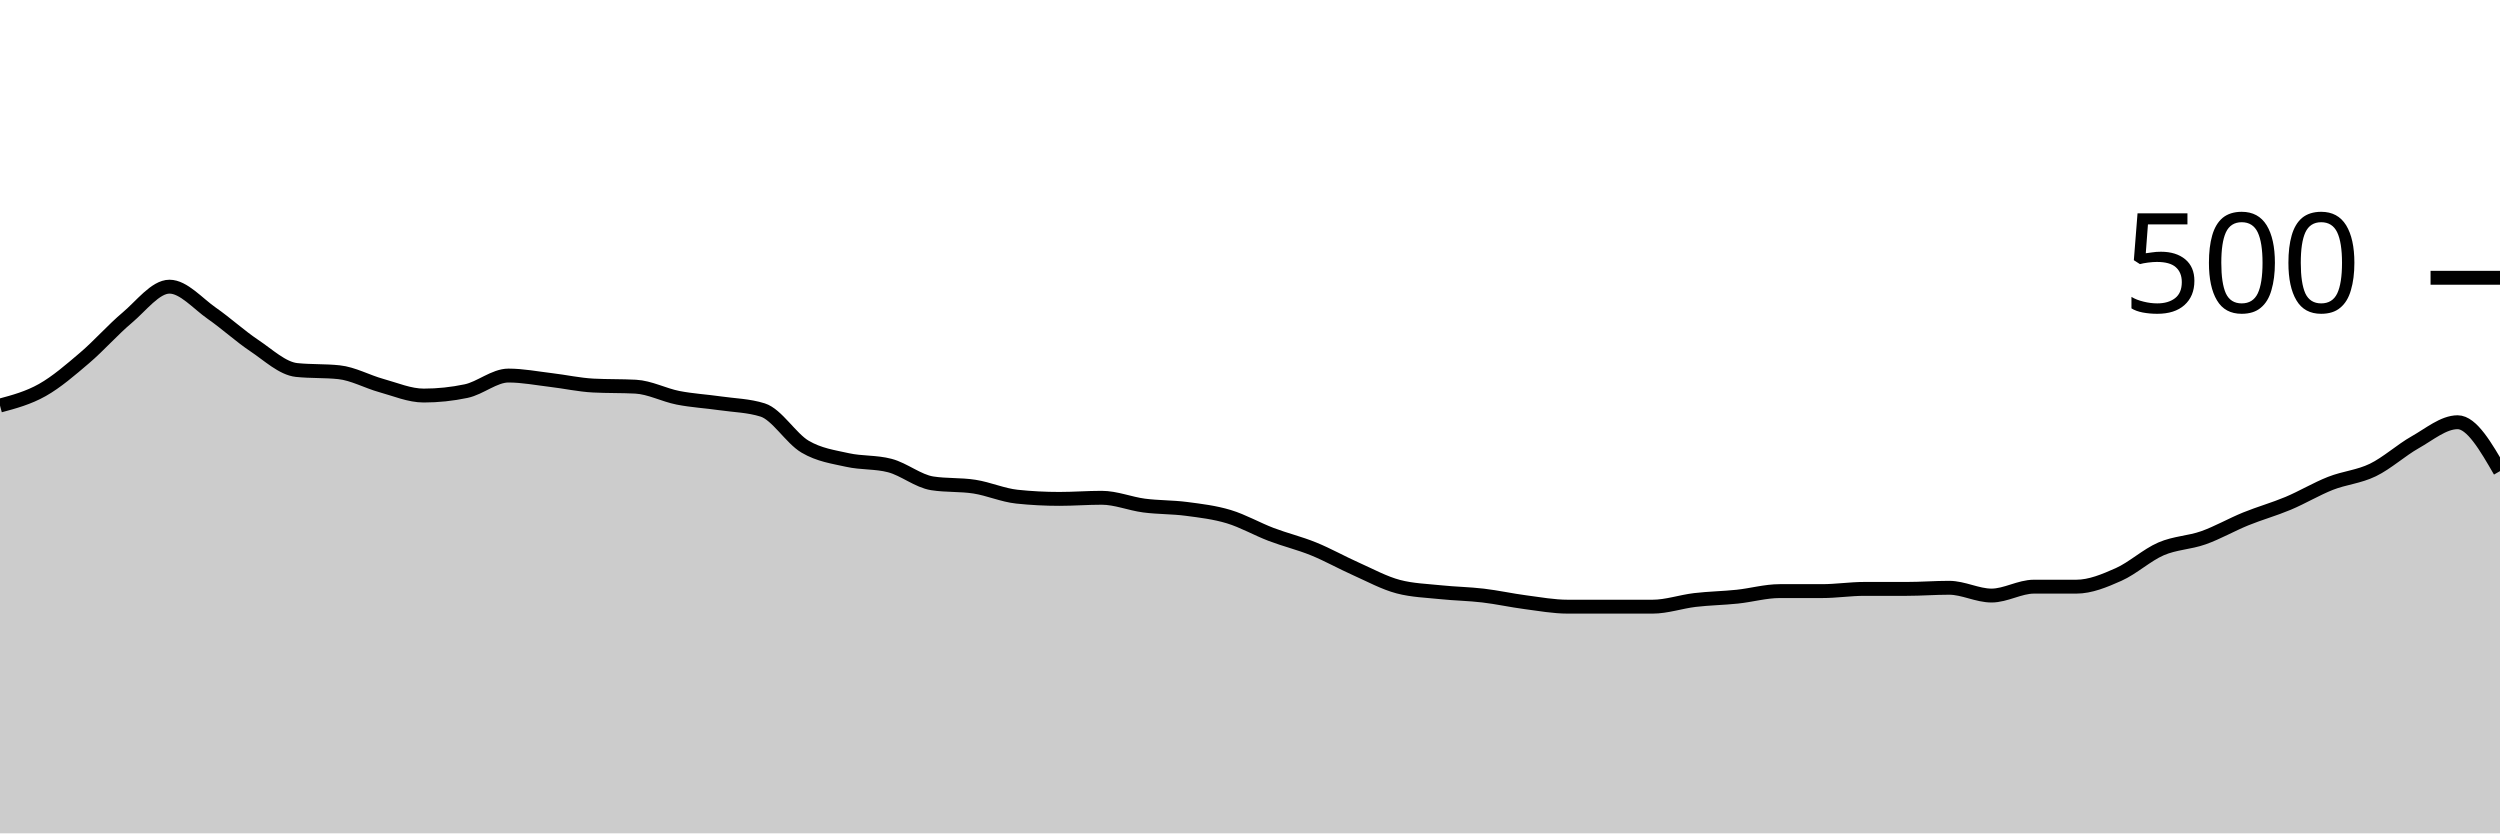
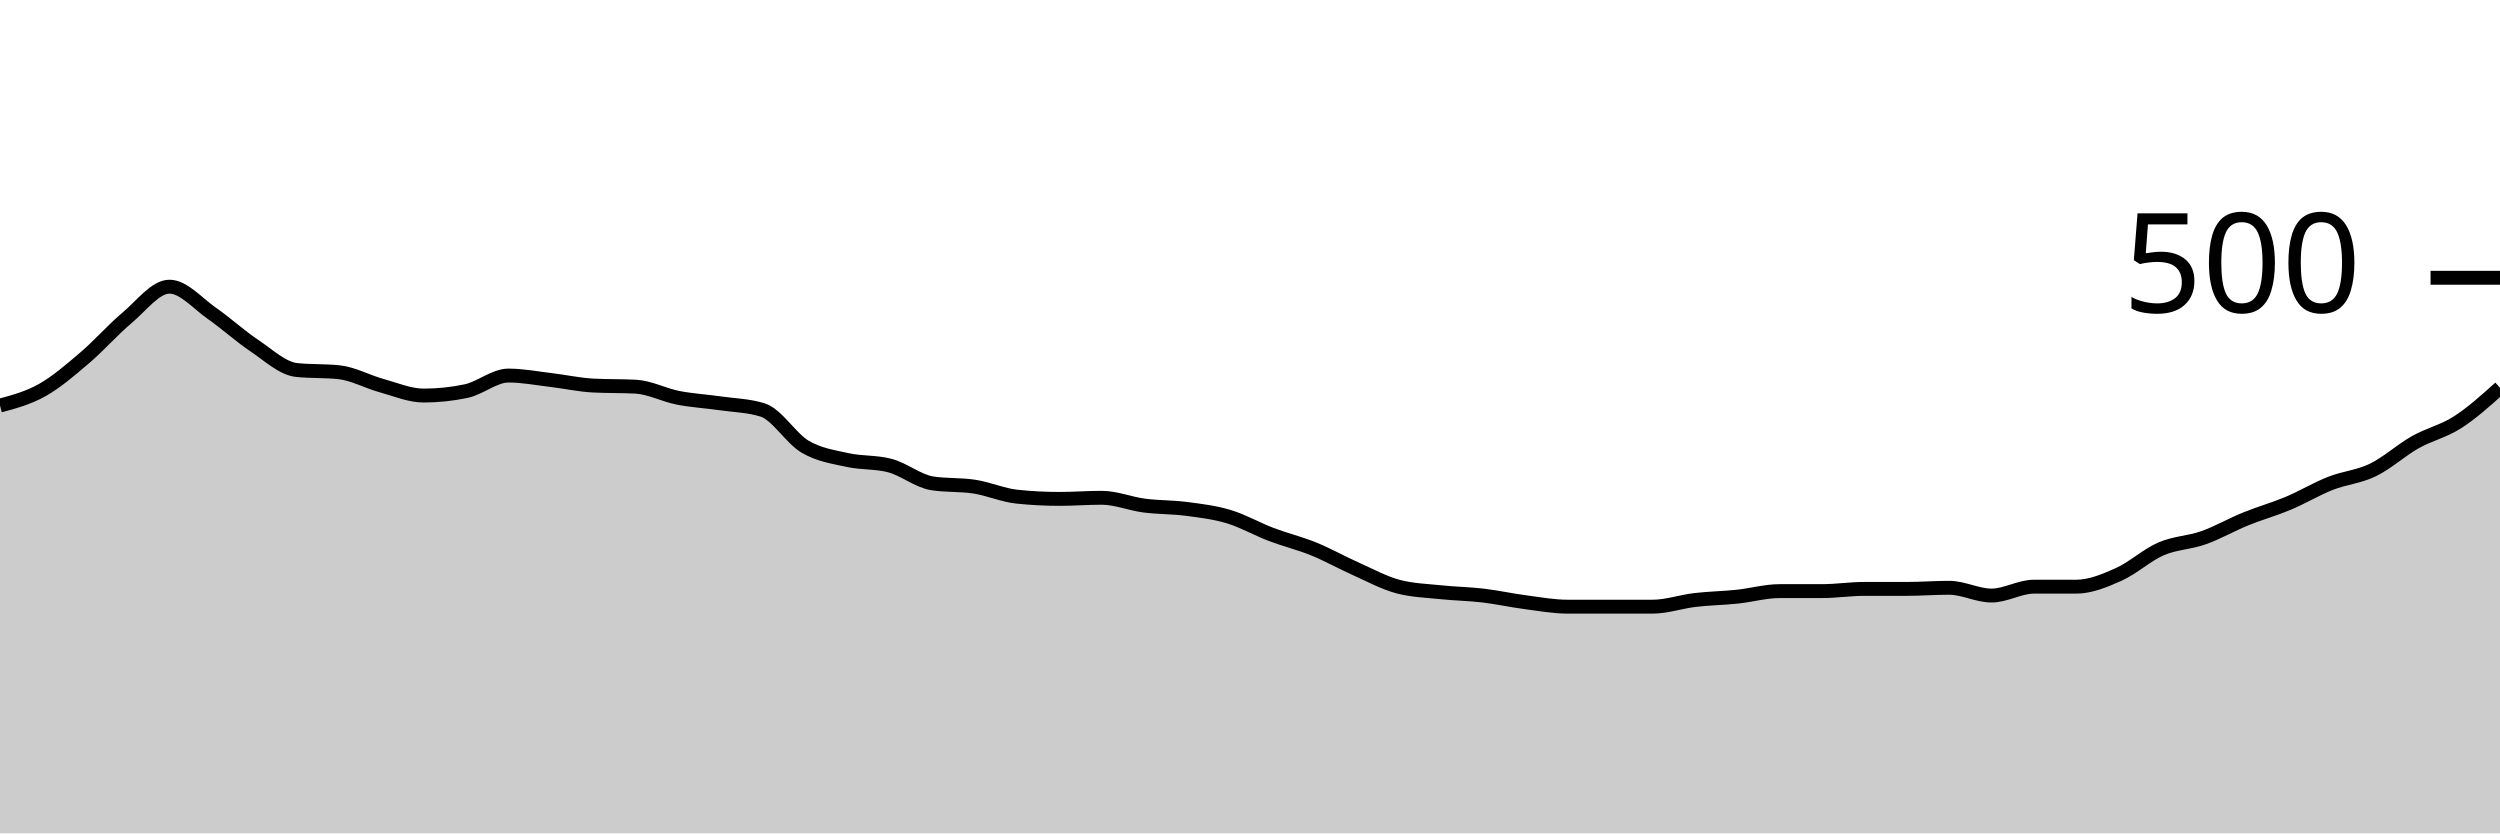
<svg xmlns="http://www.w3.org/2000/svg" viewBox="0 0 180 60">
  <g transform="translate(0,20)">
-     <path class="area" fill="rgba(0, 0, 0, 0.2)" d="M0,9.2C1.017,8.927,2.034,8.653,3.051,8.08C4.068,7.507,5.085,6.627,6.102,5.76C7.119,4.893,8.136,3.733,9.153,2.88C10.169,2.027,11.186,0.64,12.203,0.64C13.22,0.64,14.237,1.853,15.254,2.56C16.271,3.267,17.288,4.2,18.305,4.88C19.322,5.56,20.339,6.533,21.356,6.64C22.373,6.747,23.39,6.693,24.407,6.8C25.424,6.907,26.441,7.48,27.458,7.76C28.475,8.04,29.492,8.48,30.508,8.48C31.525,8.48,32.542,8.373,33.559,8.16C34.576,7.947,35.593,7.04,36.61,7.04C37.627,7.04,38.644,7.24,39.661,7.36C40.678,7.48,41.695,7.707,42.712,7.76C43.729,7.813,44.746,7.787,45.763,7.84C46.78,7.893,47.797,8.44,48.814,8.64C49.831,8.84,50.847,8.893,51.864,9.04C52.881,9.187,53.898,9.2,54.915,9.52C55.932,9.84,56.949,11.56,57.966,12.16C58.983,12.76,60,12.893,61.017,13.12C62.034,13.347,63.051,13.253,64.068,13.52C65.085,13.787,66.102,14.64,67.119,14.8C68.136,14.96,69.153,14.88,70.169,15.04C71.186,15.2,72.203,15.653,73.22,15.76C74.237,15.867,75.254,15.92,76.271,15.92C77.288,15.92,78.305,15.84,79.322,15.84C80.339,15.84,81.356,16.267,82.373,16.4C83.39,16.533,84.407,16.507,85.424,16.64C86.441,16.773,87.458,16.893,88.475,17.2C89.492,17.507,90.508,18.093,91.525,18.48C92.542,18.867,93.559,19.107,94.576,19.52C95.593,19.933,96.61,20.507,97.627,20.96C98.644,21.413,99.661,21.973,100.678,22.24C101.695,22.507,102.712,22.533,103.729,22.64C104.746,22.747,105.763,22.76,106.78,22.88C107.797,23,108.814,23.227,109.831,23.36C110.847,23.493,111.864,23.68,112.881,23.68C113.898,23.68,114.915,23.68,115.932,23.68C116.949,23.68,117.966,23.68,118.983,23.68C120,23.68,121.017,23.32,122.034,23.2C123.051,23.08,124.068,23.067,125.085,22.96C126.102,22.853,127.119,22.56,128.136,22.56C129.153,22.56,130.169,22.56,131.186,22.56C132.203,22.56,133.22,22.4,134.237,22.4C135.254,22.4,136.271,22.4,137.288,22.4C138.305,22.4,139.322,22.32,140.339,22.32C141.356,22.32,142.373,22.88,143.39,22.88C144.407,22.88,145.424,22.24,146.441,22.24C147.458,22.24,148.475,22.24,149.492,22.24C150.508,22.24,151.525,21.813,152.542,21.36C153.559,20.907,154.576,19.96,155.593,19.52C156.61,19.08,157.627,19.08,158.644,18.72C159.661,18.36,160.678,17.773,161.695,17.36C162.712,16.947,163.729,16.667,164.746,16.24C165.763,15.813,166.78,15.2,167.797,14.8C168.814,14.4,169.831,14.333,170.847,13.84C171.864,13.347,172.881,12.413,173.898,11.84C174.915,11.267,175.932,10.4,176.949,10.4C177.966,10.4,178.983,12.16,180,13.92L180,40C178.983,40,177.966,40,176.949,40C175.932,40,174.915,40,173.898,40C172.881,40,171.864,40,170.847,40C169.831,40,168.814,40,167.797,40C166.78,40,165.763,40,164.746,40C163.729,40,162.712,40,161.695,40C160.678,40,159.661,40,158.644,40C157.627,40,156.61,40,155.593,40C154.576,40,153.559,40,152.542,40C151.525,40,150.508,40,149.492,40C148.475,40,147.458,40,146.441,40C145.424,40,144.407,40,143.39,40C142.373,40,141.356,40,140.339,40C139.322,40,138.305,40,137.288,40C136.271,40,135.254,40,134.237,40C133.22,40,132.203,40,131.186,40C130.169,40,129.153,40,128.136,40C127.119,40,126.102,40,125.085,40C124.068,40,123.051,40,122.034,40C121.017,40,120,40,118.983,40C117.966,40,116.949,40,115.932,40C114.915,40,113.898,40,112.881,40C111.864,40,110.847,40,109.831,40C108.814,40,107.797,40,106.78,40C105.763,40,104.746,40,103.729,40C102.712,40,101.695,40,100.678,40C99.661,40,98.644,40,97.627,40C96.61,40,95.593,40,94.576,40C93.559,40,92.542,40,91.525,40C90.508,40,89.492,40,88.475,40C87.458,40,86.441,40,85.424,40C84.407,40,83.39,40,82.373,40C81.356,40,80.339,40,79.322,40C78.305,40,77.288,40,76.271,40C75.254,40,74.237,40,73.22,40C72.203,40,71.186,40,70.169,40C69.153,40,68.136,40,67.119,40C66.102,40,65.085,40,64.068,40C63.051,40,62.034,40,61.017,40C60,40,58.983,40,57.966,40C56.949,40,55.932,40,54.915,40C53.898,40,52.881,40,51.864,40C50.847,40,49.831,40,48.814,40C47.797,40,46.78,40,45.763,40C44.746,40,43.729,40,42.712,40C41.695,40,40.678,40,39.661,40C38.644,40,37.627,40,36.61,40C35.593,40,34.576,40,33.559,40C32.542,40,31.525,40,30.508,40C29.492,40,28.475,40,27.458,40C26.441,40,25.424,40,24.407,40C23.39,40,22.373,40,21.356,40C20.339,40,19.322,40,18.305,40C17.288,40,16.271,40,15.254,40C14.237,40,13.22,40,12.203,40C11.186,40,10.169,40,9.153,40C8.136,40,7.119,40,6.102,40C5.085,40,4.068,40,3.051,40C2.034,40,1.017,40,0,40Z" />
-     <path class="line" stroke="black" fill="none" d="M0,9.2C1.017,8.927,2.034,8.653,3.051,8.08C4.068,7.507,5.085,6.627,6.102,5.76C7.119,4.893,8.136,3.733,9.153,2.88C10.169,2.027,11.186,0.64,12.203,0.64C13.22,0.64,14.237,1.853,15.254,2.56C16.271,3.267,17.288,4.2,18.305,4.88C19.322,5.56,20.339,6.533,21.356,6.64C22.373,6.747,23.39,6.693,24.407,6.8C25.424,6.907,26.441,7.48,27.458,7.76C28.475,8.04,29.492,8.48,30.508,8.48C31.525,8.48,32.542,8.373,33.559,8.16C34.576,7.947,35.593,7.04,36.61,7.04C37.627,7.04,38.644,7.24,39.661,7.36C40.678,7.48,41.695,7.707,42.712,7.76C43.729,7.813,44.746,7.787,45.763,7.84C46.78,7.893,47.797,8.44,48.814,8.64C49.831,8.84,50.847,8.893,51.864,9.04C52.881,9.187,53.898,9.2,54.915,9.52C55.932,9.84,56.949,11.56,57.966,12.16C58.983,12.76,60,12.893,61.017,13.12C62.034,13.347,63.051,13.253,64.068,13.52C65.085,13.787,66.102,14.64,67.119,14.8C68.136,14.96,69.153,14.88,70.169,15.04C71.186,15.2,72.203,15.653,73.22,15.76C74.237,15.867,75.254,15.92,76.271,15.92C77.288,15.92,78.305,15.84,79.322,15.84C80.339,15.84,81.356,16.267,82.373,16.4C83.39,16.533,84.407,16.507,85.424,16.64C86.441,16.773,87.458,16.893,88.475,17.2C89.492,17.507,90.508,18.093,91.525,18.48C92.542,18.867,93.559,19.107,94.576,19.52C95.593,19.933,96.61,20.507,97.627,20.96C98.644,21.413,99.661,21.973,100.678,22.24C101.695,22.507,102.712,22.533,103.729,22.64C104.746,22.747,105.763,22.76,106.78,22.88C107.797,23,108.814,23.227,109.831,23.36C110.847,23.493,111.864,23.68,112.881,23.68C113.898,23.68,114.915,23.68,115.932,23.68C116.949,23.68,117.966,23.68,118.983,23.68C120,23.68,121.017,23.32,122.034,23.2C123.051,23.08,124.068,23.067,125.085,22.96C126.102,22.853,127.119,22.56,128.136,22.56C129.153,22.56,130.169,22.56,131.186,22.56C132.203,22.56,133.22,22.4,134.237,22.4C135.254,22.4,136.271,22.4,137.288,22.4C138.305,22.4,139.322,22.32,140.339,22.32C141.356,22.32,142.373,22.88,143.39,22.88C144.407,22.88,145.424,22.24,146.441,22.24C147.458,22.24,148.475,22.24,149.492,22.24C150.508,22.24,151.525,21.813,152.542,21.36C153.559,20.907,154.576,19.96,155.593,19.52C156.61,19.08,157.627,19.08,158.644,18.72C159.661,18.36,160.678,17.773,161.695,17.36C162.712,16.947,163.729,16.667,164.746,16.24C165.763,15.813,166.78,15.2,167.797,14.8C168.814,14.4,169.831,14.333,170.847,13.84C171.864,13.347,172.881,12.413,173.898,11.84C174.915,11.267,175.932,10.4,176.949,10.4C177.966,10.4,178.983,12.16,180,13.92" />
+     <path class="area" fill="rgba(0, 0, 0, 0.2)" d="M0,9.2C1.017,8.927,2.034,8.653,3.051,8.08C4.068,7.507,5.085,6.627,6.102,5.76C7.119,4.893,8.136,3.733,9.153,2.88C10.169,2.027,11.186,0.64,12.203,0.64C13.22,0.64,14.237,1.853,15.254,2.56C16.271,3.267,17.288,4.2,18.305,4.88C19.322,5.56,20.339,6.533,21.356,6.64C22.373,6.747,23.39,6.693,24.407,6.8C25.424,6.907,26.441,7.48,27.458,7.76C28.475,8.04,29.492,8.48,30.508,8.48C31.525,8.48,32.542,8.373,33.559,8.16C34.576,7.947,35.593,7.04,36.61,7.04C37.627,7.04,38.644,7.24,39.661,7.36C40.678,7.48,41.695,7.707,42.712,7.76C43.729,7.813,44.746,7.787,45.763,7.84C46.78,7.893,47.797,8.44,48.814,8.64C49.831,8.84,50.847,8.893,51.864,9.04C52.881,9.187,53.898,9.2,54.915,9.52C55.932,9.84,56.949,11.56,57.966,12.16C58.983,12.76,60,12.893,61.017,13.12C62.034,13.347,63.051,13.253,64.068,13.52C65.085,13.787,66.102,14.64,67.119,14.8C68.136,14.96,69.153,14.88,70.169,15.04C71.186,15.2,72.203,15.653,73.22,15.76C74.237,15.867,75.254,15.92,76.271,15.92C77.288,15.92,78.305,15.84,79.322,15.84C80.339,15.84,81.356,16.267,82.373,16.4C83.39,16.533,84.407,16.507,85.424,16.64C86.441,16.773,87.458,16.893,88.475,17.2C89.492,17.507,90.508,18.093,91.525,18.48C92.542,18.867,93.559,19.107,94.576,19.52C95.593,19.933,96.61,20.507,97.627,20.96C98.644,21.413,99.661,21.973,100.678,22.24C101.695,22.507,102.712,22.533,103.729,22.64C104.746,22.747,105.763,22.76,106.78,22.88C107.797,23,108.814,23.227,109.831,23.36C110.847,23.493,111.864,23.68,112.881,23.68C113.898,23.68,114.915,23.68,115.932,23.68C116.949,23.68,117.966,23.68,118.983,23.68C120,23.68,121.017,23.32,122.034,23.2C123.051,23.08,124.068,23.067,125.085,22.96C126.102,22.853,127.119,22.56,128.136,22.56C129.153,22.56,130.169,22.56,131.186,22.56C132.203,22.56,133.22,22.4,134.237,22.4C135.254,22.4,136.271,22.4,137.288,22.4C138.305,22.4,139.322,22.32,140.339,22.32C141.356,22.32,142.373,22.88,143.39,22.88C144.407,22.88,145.424,22.24,146.441,22.24C147.458,22.24,148.475,22.24,149.492,22.24C150.508,22.24,151.525,21.813,152.542,21.36C153.559,20.907,154.576,19.96,155.593,19.52C156.61,19.08,157.627,19.08,158.644,18.72C159.661,18.36,160.678,17.773,161.695,17.36C162.712,16.947,163.729,16.667,164.746,16.24C165.763,15.813,166.78,15.2,167.797,14.8C168.814,14.4,169.831,14.333,170.847,13.84C171.864,13.347,172.881,12.413,173.898,11.84C174.915,11.267,175.932,11.053,176.949,10.4C177.966,9.747,178.983,8.833,180,7.92L180,40C178.983,40,177.966,40,176.949,40C175.932,40,174.915,40,173.898,40C172.881,40,171.864,40,170.847,40C169.831,40,168.814,40,167.797,40C166.78,40,165.763,40,164.746,40C163.729,40,162.712,40,161.695,40C160.678,40,159.661,40,158.644,40C157.627,40,156.61,40,155.593,40C154.576,40,153.559,40,152.542,40C151.525,40,150.508,40,149.492,40C148.475,40,147.458,40,146.441,40C145.424,40,144.407,40,143.39,40C142.373,40,141.356,40,140.339,40C139.322,40,138.305,40,137.288,40C136.271,40,135.254,40,134.237,40C133.22,40,132.203,40,131.186,40C130.169,40,129.153,40,128.136,40C127.119,40,126.102,40,125.085,40C124.068,40,123.051,40,122.034,40C121.017,40,120,40,118.983,40C117.966,40,116.949,40,115.932,40C114.915,40,113.898,40,112.881,40C111.864,40,110.847,40,109.831,40C108.814,40,107.797,40,106.78,40C105.763,40,104.746,40,103.729,40C102.712,40,101.695,40,100.678,40C99.661,40,98.644,40,97.627,40C96.61,40,95.593,40,94.576,40C93.559,40,92.542,40,91.525,40C90.508,40,89.492,40,88.475,40C87.458,40,86.441,40,85.424,40C84.407,40,83.39,40,82.373,40C81.356,40,80.339,40,79.322,40C78.305,40,77.288,40,76.271,40C75.254,40,74.237,40,73.22,40C72.203,40,71.186,40,70.169,40C69.153,40,68.136,40,67.119,40C66.102,40,65.085,40,64.068,40C63.051,40,62.034,40,61.017,40C60,40,58.983,40,57.966,40C56.949,40,55.932,40,54.915,40C53.898,40,52.881,40,51.864,40C50.847,40,49.831,40,48.814,40C47.797,40,46.78,40,45.763,40C44.746,40,43.729,40,42.712,40C41.695,40,40.678,40,39.661,40C38.644,40,37.627,40,36.61,40C35.593,40,34.576,40,33.559,40C32.542,40,31.525,40,30.508,40C29.492,40,28.475,40,27.458,40C26.441,40,25.424,40,24.407,40C23.39,40,22.373,40,21.356,40C20.339,40,19.322,40,18.305,40C17.288,40,16.271,40,15.254,40C14.237,40,13.22,40,12.203,40C11.186,40,10.169,40,9.153,40C8.136,40,7.119,40,6.102,40C5.085,40,4.068,40,3.051,40C2.034,40,1.017,40,0,40Z" />
+     <path class="line" stroke="black" fill="none" d="M0,9.2C1.017,8.927,2.034,8.653,3.051,8.08C4.068,7.507,5.085,6.627,6.102,5.76C7.119,4.893,8.136,3.733,9.153,2.88C10.169,2.027,11.186,0.64,12.203,0.64C13.22,0.64,14.237,1.853,15.254,2.56C16.271,3.267,17.288,4.2,18.305,4.88C19.322,5.56,20.339,6.533,21.356,6.64C22.373,6.747,23.39,6.693,24.407,6.8C25.424,6.907,26.441,7.48,27.458,7.76C28.475,8.04,29.492,8.48,30.508,8.48C31.525,8.48,32.542,8.373,33.559,8.16C34.576,7.947,35.593,7.04,36.61,7.04C37.627,7.04,38.644,7.24,39.661,7.36C40.678,7.48,41.695,7.707,42.712,7.76C43.729,7.813,44.746,7.787,45.763,7.84C46.78,7.893,47.797,8.44,48.814,8.64C49.831,8.84,50.847,8.893,51.864,9.04C52.881,9.187,53.898,9.2,54.915,9.52C55.932,9.84,56.949,11.56,57.966,12.16C58.983,12.76,60,12.893,61.017,13.12C62.034,13.347,63.051,13.253,64.068,13.52C65.085,13.787,66.102,14.64,67.119,14.8C68.136,14.96,69.153,14.88,70.169,15.04C71.186,15.2,72.203,15.653,73.22,15.76C74.237,15.867,75.254,15.92,76.271,15.92C77.288,15.92,78.305,15.84,79.322,15.84C80.339,15.84,81.356,16.267,82.373,16.4C83.39,16.533,84.407,16.507,85.424,16.64C86.441,16.773,87.458,16.893,88.475,17.2C89.492,17.507,90.508,18.093,91.525,18.48C92.542,18.867,93.559,19.107,94.576,19.52C95.593,19.933,96.61,20.507,97.627,20.96C98.644,21.413,99.661,21.973,100.678,22.24C101.695,22.507,102.712,22.533,103.729,22.64C104.746,22.747,105.763,22.76,106.78,22.88C107.797,23,108.814,23.227,109.831,23.36C110.847,23.493,111.864,23.68,112.881,23.68C113.898,23.68,114.915,23.68,115.932,23.68C116.949,23.68,117.966,23.68,118.983,23.68C120,23.68,121.017,23.32,122.034,23.2C123.051,23.08,124.068,23.067,125.085,22.96C126.102,22.853,127.119,22.56,128.136,22.56C129.153,22.56,130.169,22.56,131.186,22.56C132.203,22.56,133.22,22.4,134.237,22.4C135.254,22.4,136.271,22.4,137.288,22.4C138.305,22.4,139.322,22.32,140.339,22.32C141.356,22.32,142.373,22.88,143.39,22.88C144.407,22.88,145.424,22.24,146.441,22.24C147.458,22.24,148.475,22.24,149.492,22.24C150.508,22.24,151.525,21.813,152.542,21.36C153.559,20.907,154.576,19.96,155.593,19.52C156.61,19.08,157.627,19.08,158.644,18.72C159.661,18.36,160.678,17.773,161.695,17.36C162.712,16.947,163.729,16.667,164.746,16.24C165.763,15.813,166.78,15.2,167.797,14.8C168.814,14.4,169.831,14.333,170.847,13.84C171.864,13.347,172.881,12.413,173.898,11.84C174.915,11.267,175.932,11.053,176.949,10.4C177.966,9.747,178.983,8.833,180,7.92" />
    <path class="axis-ceiling" stroke-width="1" stroke="black" fill="none" d="M175,0L180,0" />
    <text class="axis-ceiling-label" font-family="sans-serif" text-anchor="end" font-size="10px" x="170" y="2.5">500</text>
  </g>
</svg>
